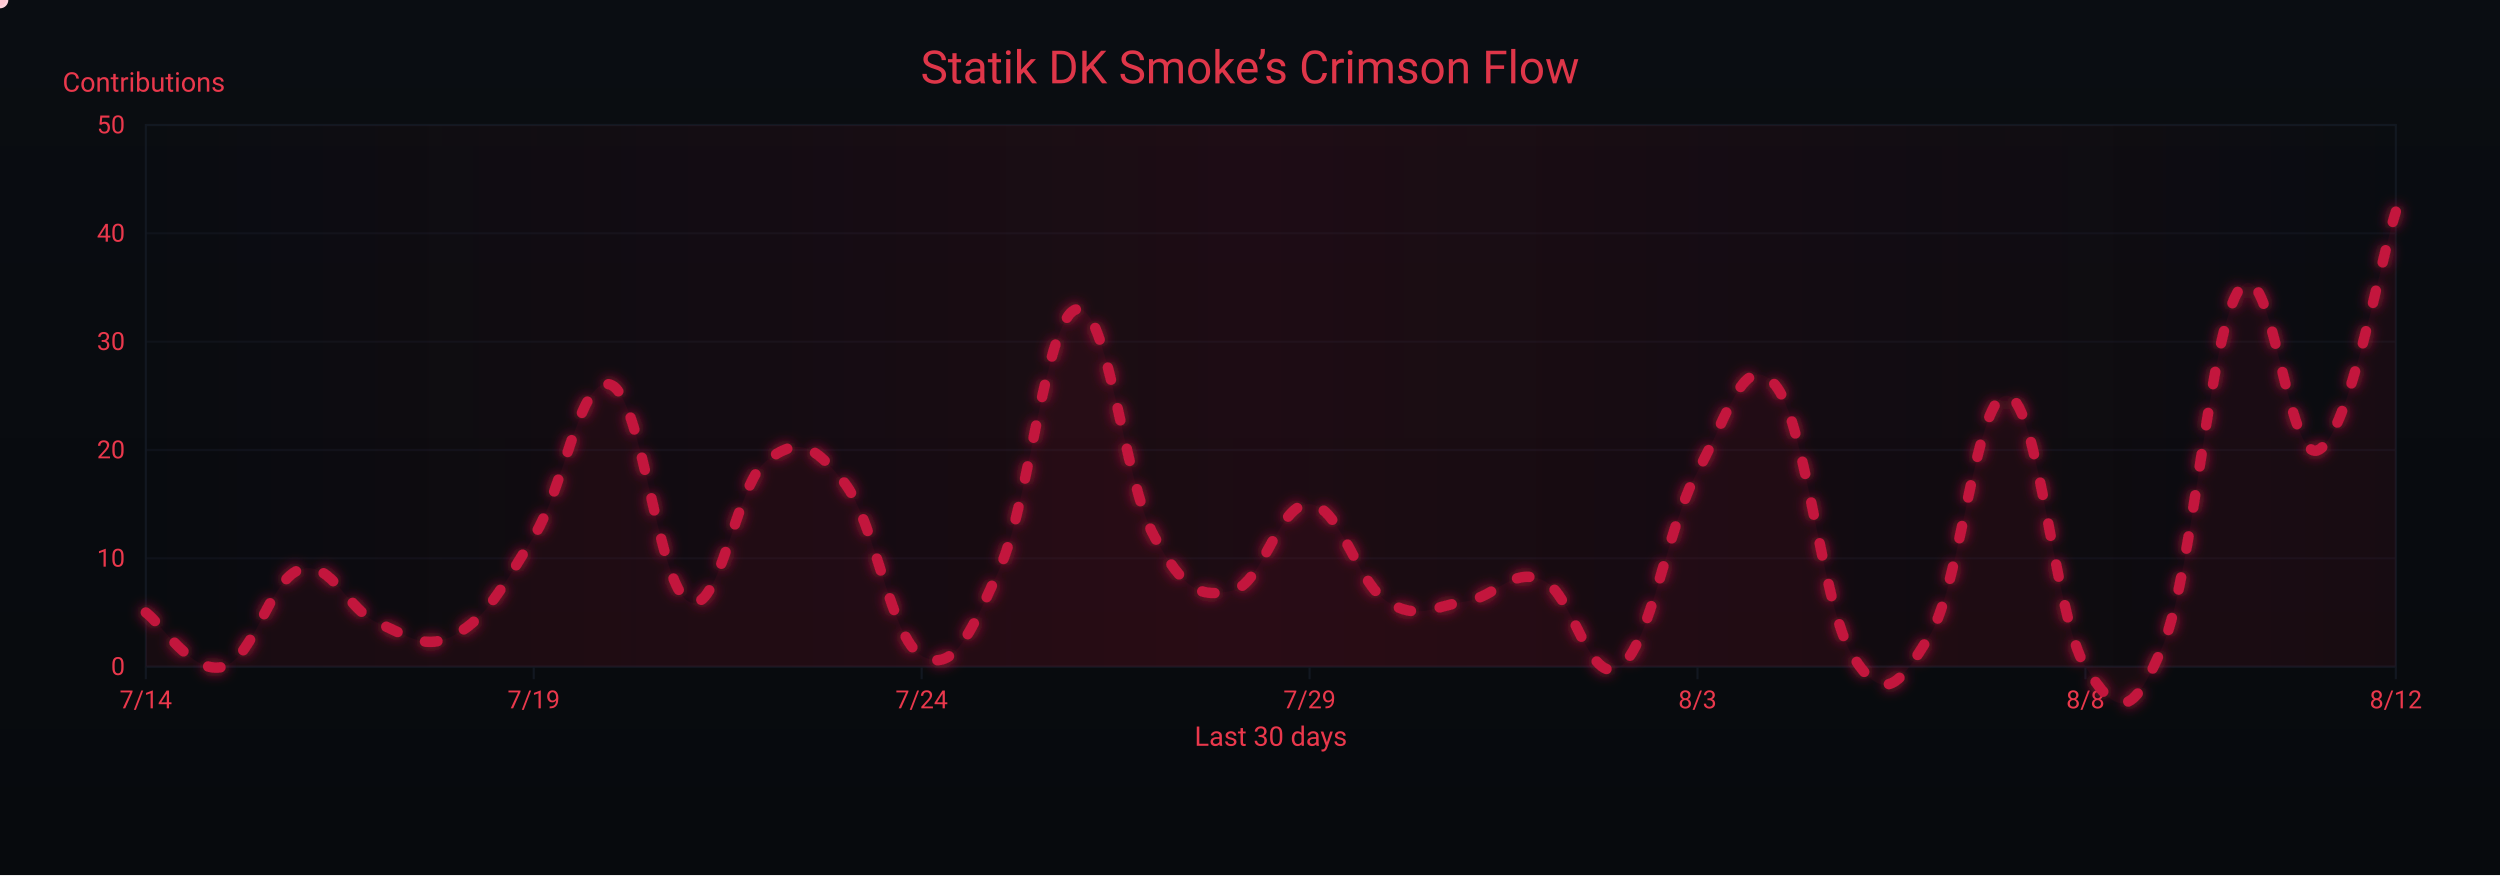
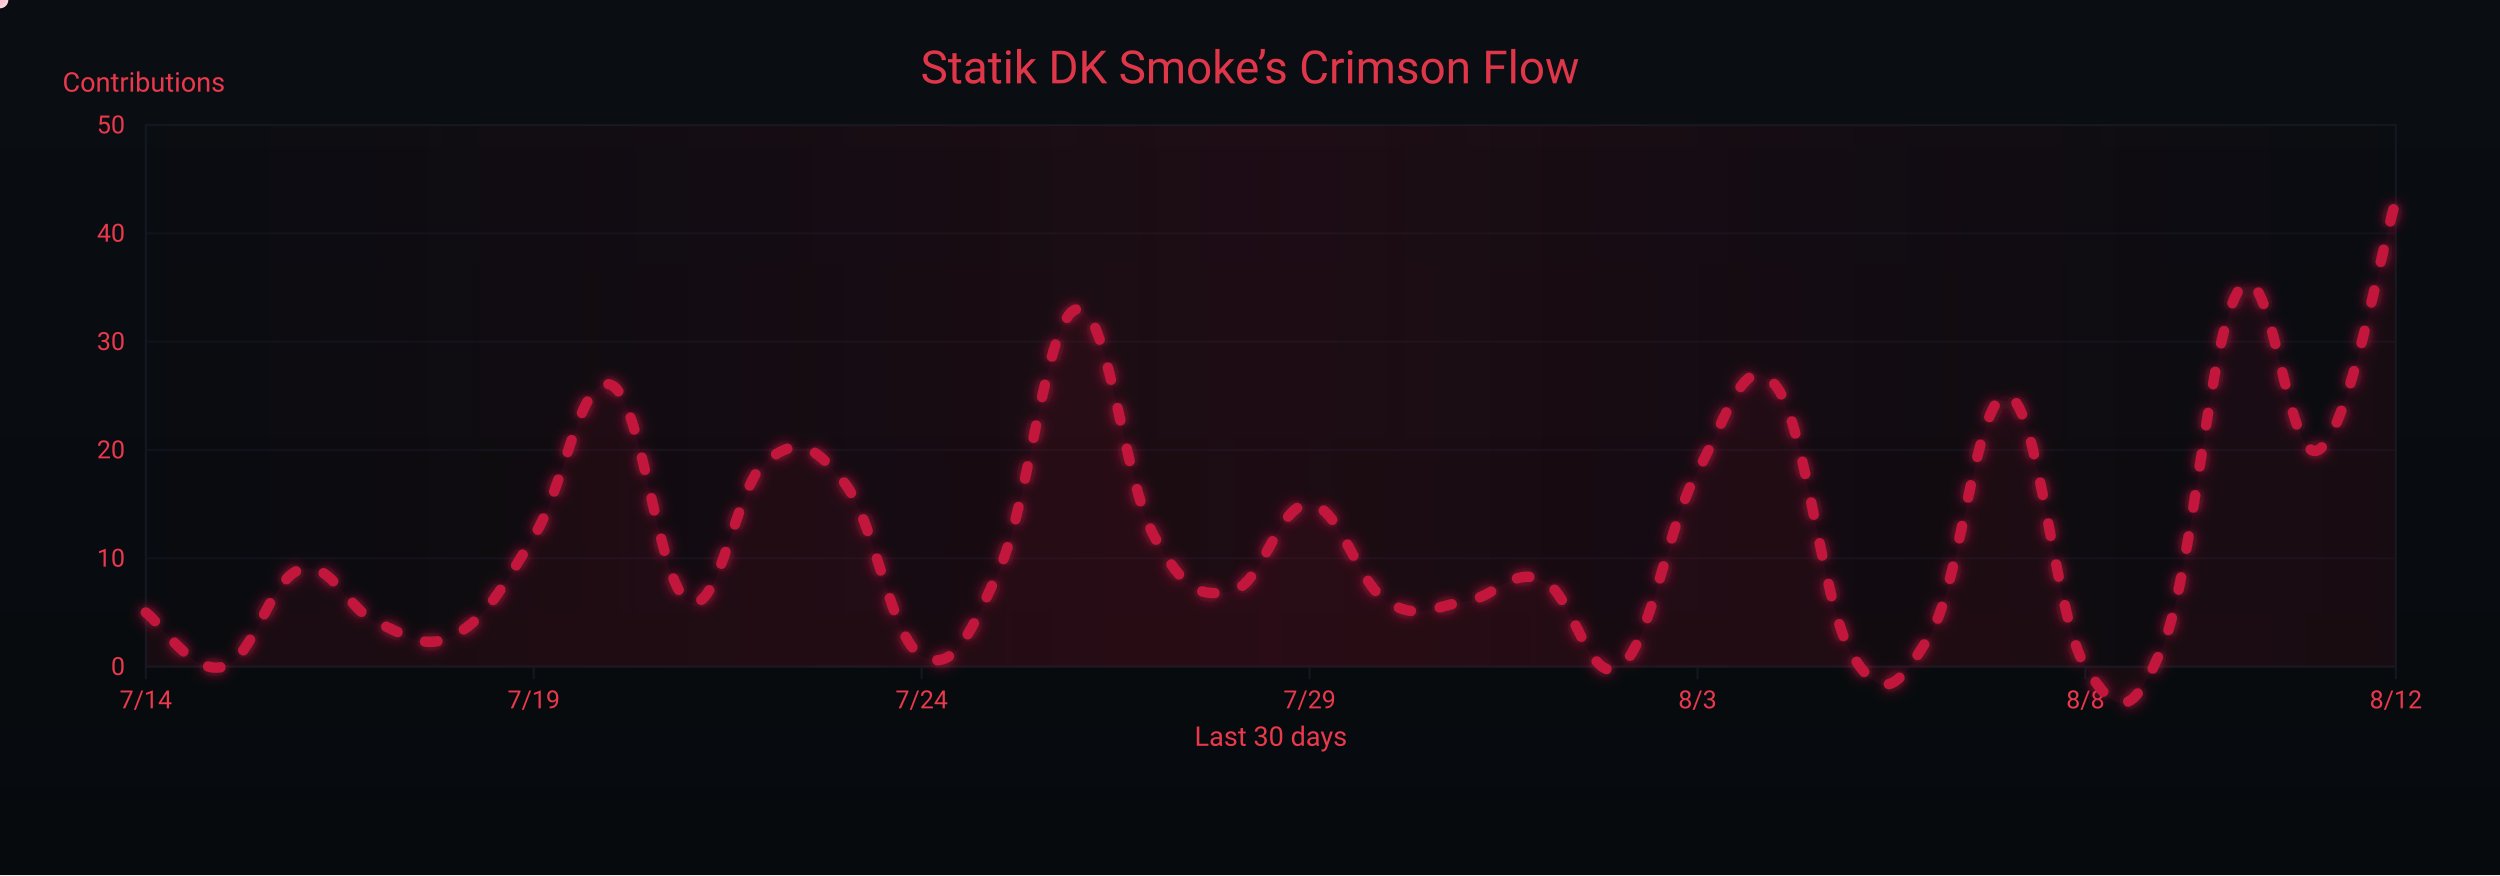
<svg xmlns="http://www.w3.org/2000/svg" width="1200" height="420" viewBox="0 0 1200 420" role="img" aria-label="Crimson Flow Graph">
  <defs>
    <linearGradient id="bgGrad" x1="0" y1="0" x2="0" y2="1">
      <stop offset="0%" stop-color="#0a0d12" />
      <stop offset="100%" stop-color="#070a0d" />
    </linearGradient>
    <filter id="glow">
      <feGaussianBlur stdDeviation="3" result="b1" />
      <feMerge>
        <feMergeNode in="b1" />
        <feMergeNode in="SourceGraphic" />
      </feMerge>
    </filter>
    <linearGradient id="sheen" x1="0" y1="0" x2="1" y2="0">
      <stop offset="0%" stop-color="#9b0e2a" stop-opacity="0" />
      <stop offset="50%" stop-color="#9b0e2a" stop-opacity=".14" />
      <stop offset="100%" stop-color="#9b0e2a" stop-opacity="0" />
      <animateTransform attributeName="gradientTransform" type="translate" from="-1 0" to="1 0" dur="9s" repeatCount="indefinite" />
    </linearGradient>
  </defs>
  <rect width="1200" height="420" fill="url(#bgGrad)" />
  <rect x="70" y="60" width="1080" height="260" fill="none" stroke="#121821" stroke-width="1" />
  <g font-family="ui-sans-serif,system-ui,-apple-system,Segoe UI,Roboto,Ubuntu,Arial" font-size="12">
    <path d="M70,320.0 H1150" stroke="#121821" stroke-width="1" opacity="0.6" />
    <text x="60" y="324.0" text-anchor="end" fill="#ea384c">0</text>
    <path d="M70,268.0 H1150" stroke="#121821" stroke-width="1" opacity="0.6" />
    <text x="60" y="272.0" text-anchor="end" fill="#ea384c">10</text>
    <path d="M70,216.0 H1150" stroke="#121821" stroke-width="1" opacity="0.6" />
    <text x="60" y="220.0" text-anchor="end" fill="#ea384c">20</text>
    <path d="M70,164.0 H1150" stroke="#121821" stroke-width="1" opacity="0.6" />
    <text x="60" y="168.0" text-anchor="end" fill="#ea384c">30</text>
    <path d="M70,112.0 H1150" stroke="#121821" stroke-width="1" opacity="0.6" />
    <text x="60" y="116.0" text-anchor="end" fill="#ea384c">40</text>
    <path d="M70,60.0 H1150" stroke="#121821" stroke-width="1" opacity="0.6" />
    <text x="60" y="64.0" text-anchor="end" fill="#ea384c">50</text>
    <text x="30" y="44" fill="#ea384c" font-size="13">Contributions</text>
  </g>
  <g font-family="ui-sans-serif,system-ui,-apple-system,Segoe UI,Roboto,Ubuntu,Arial" font-size="12">
    <path d="M70.0,320 V326" stroke="#121821" stroke-width="1" />
    <text x="70.0" y="340" text-anchor="middle" fill="#ea384c">7/14</text>
    <path d="M256.2,320 V326" stroke="#121821" stroke-width="1" />
    <text x="256.2" y="340" text-anchor="middle" fill="#ea384c">7/19</text>
    <path d="M442.4,320 V326" stroke="#121821" stroke-width="1" />
    <text x="442.4" y="340" text-anchor="middle" fill="#ea384c">7/24</text>
    <path d="M628.6,320 V326" stroke="#121821" stroke-width="1" />
    <text x="628.6" y="340" text-anchor="middle" fill="#ea384c">7/29</text>
    <path d="M814.8,320 V326" stroke="#121821" stroke-width="1" />
    <text x="814.8" y="340" text-anchor="middle" fill="#ea384c">8/3</text>
    <path d="M1001.0,320 V326" stroke="#121821" stroke-width="1" />
    <text x="1001.0" y="340" text-anchor="middle" fill="#ea384c">8/8</text>
    <path d="M1150.0,320 V326" stroke="#121821" stroke-width="1" />
    <text x="1150.0" y="340" text-anchor="middle" fill="#ea384c">8/12</text>
    <text x="610" y="358" text-anchor="middle" fill="#ea384c" font-size="13">Last 30 days</text>
  </g>
  <rect x="70" y="60" width="1080" height="260" fill="url(#sheen)" />
  <text x="600" y="40" text-anchor="middle" font-family="ui-sans-serif,system-ui,-apple-system,Segoe UI,Roboto,Ubuntu,Arial" font-size="22" fill="#ea384c" opacity=".95">Statik DK Smoke’s Crimson Flow</text>
-   <path d="M70.0,294.0 C77.4,299.2 92.3,324.2 107.2,320.0 C122.1,315.8 129.6,277.4 144.5,273.2 C159.4,269.0 166.8,293.0 181.7,299.2 C196.6,305.4 204.1,312.7 219.0,304.4 C233.9,296.1 241.3,281.5 256.2,257.6 C271.1,233.7 278.6,178.6 293.4,184.8 C308.3,191.0 315.8,281.5 330.7,288.8 C345.6,296.1 353.0,232.6 367.9,221.2 C382.8,209.8 390.3,212.9 405.2,231.6 C420.1,250.3 427.5,306.5 442.4,314.8 C457.3,323.1 464.8,306.5 479.7,273.2 C494.6,239.9 502.0,151.5 516.9,148.4 C531.8,145.3 539.2,230.6 554.1,257.6 C569.0,284.6 576.5,286.7 591.4,283.6 C606.3,280.5 613.7,241.0 628.6,242.0 C643.5,243.0 651.0,279.4 665.9,288.8 C680.8,298.2 688.2,290.9 703.1,288.8 C718.0,286.7 725.4,272.2 740.3,278.4 C755.2,284.6 762.7,330.4 777.6,320.0 C792.5,309.6 799.9,253.4 814.8,226.4 C829.7,199.4 837.2,167.1 852.1,184.8 C867.0,202.5 874.4,290.9 889.3,314.8 C904.2,338.7 911.7,329.4 926.6,304.4 C941.4,279.4 948.9,186.9 963.8,190.0 C978.7,193.1 986.1,296.1 1001.0,320.0 C1015.9,343.9 1023.4,346.0 1038.3,309.6 C1053.2,273.2 1060.6,156.7 1075.5,138.0 C1090.4,119.3 1097.9,223.3 1112.8,216.0 C1127.7,208.7 1142.6,124.5 1150.0,101.6 L 1150,320 L 70,320 Z" fill="#7a0f26" opacity=".13">
+   <path d="M70.0,294.0 C77.4,299.2 92.3,324.2 107.2,320.0 C122.1,315.8 129.6,277.4 144.5,273.2 C159.4,269.0 166.8,293.0 181.7,299.2 C196.6,305.4 204.1,312.7 219.0,304.4 C233.9,296.1 241.3,281.5 256.2,257.6 C271.1,233.7 278.6,178.6 293.4,184.8 C308.3,191.0 315.8,281.5 330.7,288.8 C345.6,296.1 353.0,232.6 367.9,221.2 C382.8,209.8 390.3,212.9 405.2,231.6 C420.1,250.3 427.5,306.5 442.4,314.8 C457.3,323.1 464.8,306.5 479.7,273.2 C494.6,239.9 502.0,151.5 516.9,148.4 C531.8,145.3 539.2,230.6 554.1,257.6 C569.0,284.6 576.5,286.7 591.4,283.6 C606.3,280.5 613.7,241.0 628.6,242.0 C643.5,243.0 651.0,279.4 665.9,288.8 C680.8,298.2 688.2,290.9 703.1,288.8 C718.0,286.7 725.4,272.2 740.3,278.4 C755.2,284.6 762.7,330.4 777.6,320.0 C792.5,309.6 799.9,253.4 814.8,226.4 C829.7,199.4 837.2,167.1 852.1,184.8 C867.0,202.5 874.4,290.9 889.3,314.8 C904.2,338.7 911.7,329.4 926.6,304.4 C941.4,279.4 948.9,186.9 963.8,190.0 C978.7,193.1 986.1,296.1 1001.0,320.0 C1015.9,343.9 1023.4,346.0 1038.3,309.6 C1053.2,273.2 1060.6,156.7 1075.5,138.0 C1090.4,119.3 1097.9,224.3 1112.8,216.0 C1127.7,207.7 1142.6,120.3 1150.0,96.4 L 1150,320 L 70,320 Z" fill="#7a0f26" opacity=".13">
    <animate attributeName="opacity" values=".10;.17;.10" dur="6s" repeatCount="indefinite" />
  </path>
-   <path id="curve" d="M70.0,294.0 C77.4,299.2 92.3,324.2 107.2,320.0 C122.1,315.8 129.6,277.4 144.5,273.2 C159.4,269.0 166.8,293.0 181.7,299.2 C196.6,305.4 204.1,312.7 219.0,304.4 C233.9,296.1 241.3,281.5 256.2,257.6 C271.1,233.7 278.6,178.6 293.4,184.8 C308.3,191.0 315.8,281.5 330.7,288.8 C345.6,296.1 353.0,232.6 367.9,221.2 C382.8,209.8 390.3,212.9 405.2,231.6 C420.1,250.3 427.5,306.5 442.4,314.8 C457.3,323.1 464.8,306.5 479.7,273.2 C494.6,239.9 502.0,151.5 516.9,148.4 C531.8,145.3 539.2,230.6 554.1,257.6 C569.0,284.6 576.5,286.7 591.4,283.6 C606.3,280.5 613.7,241.0 628.6,242.0 C643.5,243.0 651.0,279.4 665.9,288.8 C680.8,298.2 688.2,290.9 703.1,288.8 C718.0,286.7 725.4,272.2 740.3,278.4 C755.2,284.6 762.7,330.4 777.6,320.0 C792.5,309.6 799.9,253.4 814.8,226.4 C829.7,199.4 837.2,167.1 852.1,184.8 C867.0,202.5 874.4,290.9 889.3,314.8 C904.2,338.7 911.7,329.4 926.6,304.4 C941.4,279.4 948.9,186.9 963.8,190.0 C978.7,193.1 986.1,296.1 1001.0,320.0 C1015.9,343.9 1023.4,346.0 1038.3,309.6 C1053.2,273.2 1060.6,156.7 1075.5,138.0 C1090.4,119.3 1097.9,223.3 1112.8,216.0 C1127.7,208.7 1142.6,124.5 1150.0,101.6" fill="none" stroke="#c3193d" stroke-width="5" stroke-linecap="round" stroke-linejoin="round" stroke-dasharray="6 14" filter="url(#glow)">
+   <path id="curve" d="M70.0,294.0 C77.4,299.2 92.3,324.2 107.2,320.0 C122.1,315.8 129.6,277.4 144.5,273.2 C159.4,269.0 166.8,293.0 181.7,299.2 C196.6,305.4 204.1,312.7 219.0,304.4 C233.9,296.1 241.3,281.5 256.2,257.6 C271.1,233.7 278.6,178.6 293.4,184.8 C308.3,191.0 315.8,281.5 330.7,288.8 C345.6,296.1 353.0,232.6 367.9,221.2 C382.8,209.8 390.3,212.9 405.2,231.6 C420.1,250.3 427.5,306.5 442.4,314.8 C457.3,323.1 464.8,306.5 479.7,273.2 C494.6,239.9 502.0,151.5 516.9,148.4 C531.8,145.3 539.2,230.6 554.1,257.6 C569.0,284.6 576.5,286.7 591.4,283.6 C606.3,280.5 613.7,241.0 628.6,242.0 C643.5,243.0 651.0,279.4 665.9,288.8 C680.8,298.2 688.2,290.9 703.1,288.8 C718.0,286.7 725.4,272.2 740.3,278.4 C755.2,284.6 762.7,330.4 777.6,320.0 C792.5,309.6 799.9,253.4 814.8,226.4 C829.7,199.4 837.2,167.1 852.1,184.8 C867.0,202.5 874.4,290.9 889.3,314.8 C904.2,338.7 911.7,329.4 926.6,304.4 C941.4,279.4 948.9,186.9 963.8,190.0 C978.7,193.1 986.1,296.1 1001.0,320.0 C1015.9,343.9 1023.4,346.0 1038.3,309.6 C1053.2,273.2 1060.6,156.7 1075.5,138.0 C1090.4,119.3 1097.9,224.3 1112.8,216.0 C1127.7,207.7 1142.6,120.3 1150.0,96.4" fill="none" stroke="#c3193d" stroke-width="5" stroke-linecap="round" stroke-linejoin="round" stroke-dasharray="6 14" filter="url(#glow)">
    <animate attributeName="stroke-dashoffset" values="0;-220" dur="4.8s" repeatCount="indefinite" />
  </path>
  <g fill="#ffd1db">
    <circle r="4">
      <animateMotion dur="7s" rotate="auto" repeatCount="indefinite">
        <mpath href="#curve" />
      </animateMotion>
      <animate attributeName="opacity" values="1;.3;1" dur="2.2s" repeatCount="indefinite" />
    </circle>
    <circle r="3" fill="#ffffff">
      <animateMotion dur="8.2s" begin="1s" rotate="auto" repeatCount="indefinite">
        <mpath href="#curve" />
      </animateMotion>
      <animate attributeName="opacity" values=".7;.2;.7" dur="2.4s" repeatCount="indefinite" />
    </circle>
    <circle r="3" fill="#ffc7d3">
      <animateMotion dur="6s" begin="2s" rotate="auto" repeatCount="indefinite">
        <mpath href="#curve" />
      </animateMotion>
      <animate attributeName="opacity" values=".8;.3;.8" dur="2s" repeatCount="indefinite" />
    </circle>
  </g>
</svg>
